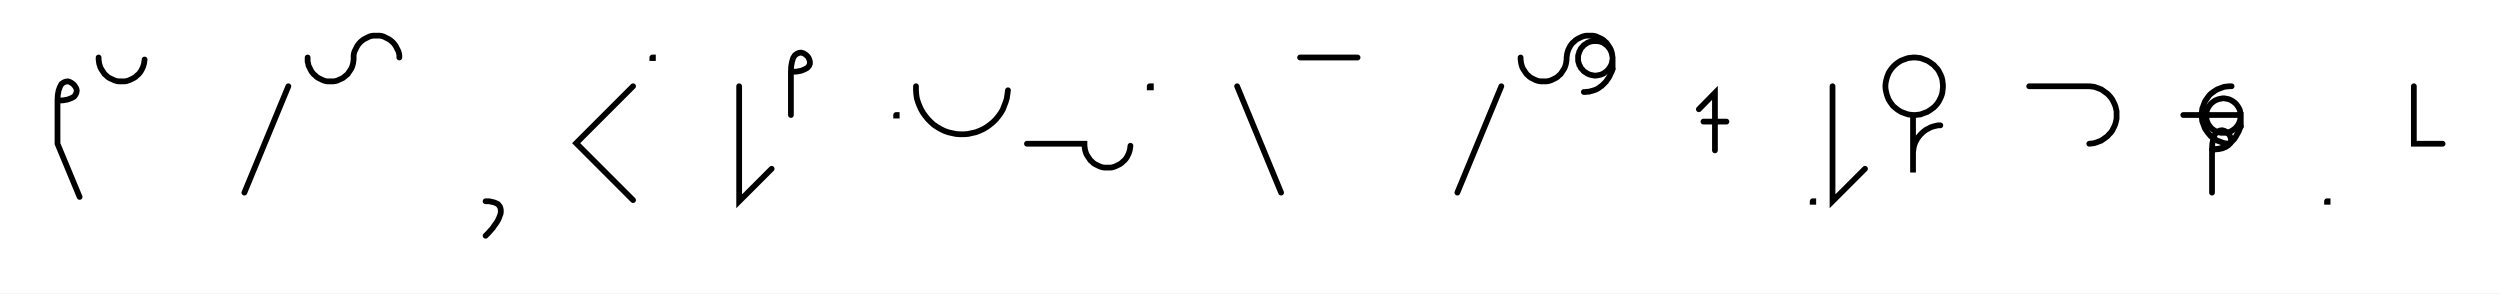
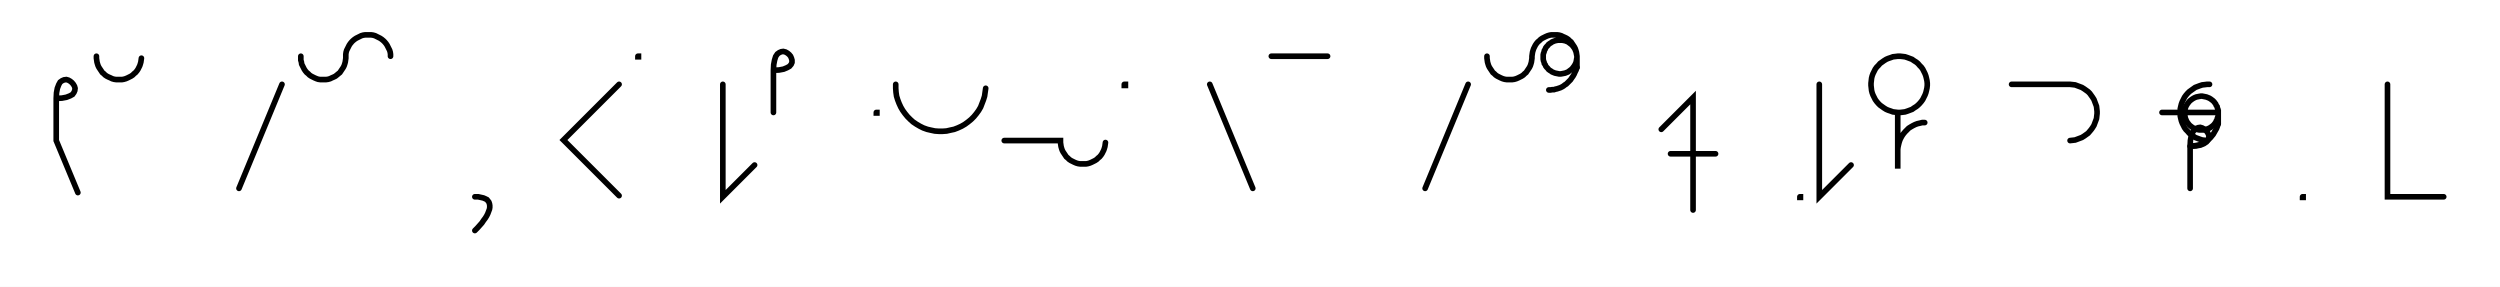
- <svg xmlns="http://www.w3.org/2000/svg" width="869.564" height="102.0" style="fill:none; stroke-linecap:round;">
+ <svg xmlns="http://www.w3.org/2000/svg" width="889.221" height="102.0" style="fill:none; stroke-linecap:round;">
  <rect width="100%" height="100%" fill="#FFFFFF" />
  <path stroke="#000000" stroke-width="2" d="M 550,75" />
  <path stroke="#000000" stroke-width="2" d="M 20,35" />
  <path stroke="#000000" stroke-width="2" d="M 20,35 22,34.9 23.6,34.6 24.9,34.1 25.8,33.6 26.3,32.9 26.6,32.2 26.7,31.4 26.5,30.7 26.1,30 25.6,29.4 25,28.9 24.3,28.5 23.6,28.3 22.8,28.4 22.1,28.7 21.4,29.2 20.9,30.1 20.4,31.4 20.1,33 20,35 20,50 27.7,68.5" />
  <path stroke="#000000" stroke-width="2" d="M 34.3,70" />
  <path stroke="#000000" stroke-width="2" d="M 34.3,20 34.3,20.7 34.4,21.4 34.5,22.1 34.7,22.8 34.9,23.4 35.2,24 35.6,24.6 36,25.2 36.4,25.8 36.9,26.2 37.4,26.7 38,27.1 38.6,27.4 39.3,27.7 39.9,28 40.6,28.2 41.3,28.3 42,28.3 42.7,28.3 43.4,28.3 44,28.2 44.7,28 45.4,27.7 46,27.4 46.6,27.1 47.2,26.7 47.7,26.2 48.2,25.8 48.7,25.2 49.1,24.6 49.4,24 49.7,23.4 49.9,22.8 50.1,22.1 50.2,21.4 50.3,20.7" />
  <path stroke="#000000" stroke-width="2" d="M 80.3,70" />
  <path stroke="#000000" stroke-width="2" d="M 100.3,30 85,67" />
  <path stroke="#000000" stroke-width="2" d="M 107,70" />
  <path stroke="#000000" stroke-width="2" d="M 107,20 107,20.7 107,21.4 107.2,22.1 107.3,22.8 107.6,23.4 107.9,24 108.2,24.6 108.6,25.2 109.1,25.8 109.6,26.2 110.1,26.7 110.7,27.1 111.3,27.4 111.9,27.7 112.6,28 113.2,28.2 113.9,28.3 114.6,28.3 115.3,28.3 116,28.3 116.7,28.2 117.4,28 118,27.7 118.7,27.4 119.3,27.1 119.8,26.7 120.4,26.2 120.9,25.8 121.3,25.2 121.7,24.6 122.1,24 122.4,23.4 122.6,22.8 122.8,22.1 122.9,21.4 123,20.7 123,20 123,19.3 123.1,18.6 123.3,17.9 123.6,17.3 123.9,16.7 124.2,16.1 124.6,15.5 125.1,14.9 125.5,14.5 126.1,14 126.7,13.6 127.3,13.3 127.9,13 128.5,12.7 129.2,12.5 129.9,12.4 130.6,12.4 131.3,12.4 132,12.4 132.7,12.5 133.4,12.7 134,13 134.6,13.3 135.2,13.6 135.8,14 136.4,14.5 136.8,14.9 137.3,15.5 137.7,16.1 138,16.7 138.3,17.3 138.6,17.9 138.8,18.6 138.9,19.3 138.9,20" />
  <path stroke="#000000" stroke-width="2" d="M 168.9,70" />
  <path stroke="#000000" stroke-width="2" d="M 168.9,70" />
  <path stroke="#000000" stroke-width="2" d="M 168.9,70 170.1,70 171,70.2 171.9,70.4 172.6,70.7 173.2,71 173.6,71.5 173.9,71.9 174.1,72.5 174.2,73.1 174.2,73.8 174.1,74.4 173.8,75.2 173.5,76 173.1,76.8 172.6,77.6 172,78.4 171.4,79.3 170.6,80.2 169.8,81.1 168.9,82" />
  <path stroke="#000000" stroke-width="2" d="M 204.2,70" />
  <path stroke="#000000" stroke-width="2" d="M 220.2,30 200.4,49.8 220.2,69.6" />
  <path stroke="#000000" stroke-width="2" d="M 226.9,70" />
  <path stroke="#000000" stroke-width="2" d="M 226.9,20 227.1,20 227.1,20.2 226.9,20.2 226.9,20" />
  <path stroke="#000000" stroke-width="2" d="M 257.1,70" />
  <path stroke="#000000" stroke-width="2" d="M 257.1,30 257.1,70 268.4,58.7" />
  <path stroke="#000000" stroke-width="2" d="M 275.1,70" />
  <path stroke="#000000" stroke-width="2" d="M 275.1,25" />
  <path stroke="#000000" stroke-width="2" d="M 275.1,25 277.1,24.9 278.7,24.6 279.9,24.1 280.8,23.6 281.4,22.9 281.7,22.2 281.7,21.4 281.5,20.7 281.2,20 280.7,19.4 280.1,18.9 279.4,18.5 278.6,18.3 277.9,18.4 277.2,18.7 276.5,19.2 275.9,20.1 275.5,21.4 275.2,23 275.1,25 275.1,40" />
  <path stroke="#000000" stroke-width="2" d="M 311.7,70" />
  <path stroke="#000000" stroke-width="2" d="M 311.7,40 311.9,40 311.9,40.2 311.7,40.2 311.7,40" />
  <path stroke="#000000" stroke-width="2" d="M 318.6,70" />
  <path stroke="#000000" stroke-width="2" d="M 318.6,30 318.6,31.4 318.7,32.8 318.9,34.2 319.3,35.5 319.8,36.8 320.4,38.1 321.1,39.3 321.9,40.4 322.8,41.5 323.8,42.5 324.8,43.4 326,44.2 327.2,44.9 328.4,45.5 329.8,46 331.1,46.3 332.5,46.6 333.9,46.7 335.3,46.7 336.7,46.6 338,46.3 339.4,46 340.7,45.5 342,44.9 343.2,44.2 344.3,43.4 345.4,42.5 346.4,41.5 347.3,40.4 348.1,39.3 348.8,38.1 349.3,36.8 349.8,35.5 350.2,34.2 350.4,32.8 350.6,31.4" />
  <path stroke="#000000" stroke-width="2" d="M 357.2,70" />
  <path stroke="#000000" stroke-width="2" d="M 357.2,50 377.2,50 377.2,50.7 377.3,51.4 377.4,52.1 377.6,52.8 377.8,53.4 378.1,54 378.5,54.6 378.9,55.2 379.3,55.8 379.8,56.2 380.3,56.7 380.9,57.1 381.5,57.4 382.1,57.7 382.8,58 383.5,58.2 384.2,58.3 384.9,58.3 385.6,58.3 386.3,58.3 386.9,58.2 387.6,58 388.3,57.7 388.9,57.4 389.5,57.1 390.1,56.7 390.6,56.2 391.1,55.8 391.6,55.2 392,54.6 392.3,54 392.6,53.4 392.8,52.8 393,52.1 393.1,51.4 393.2,50.7" />
  <path stroke="#000000" stroke-width="2" d="M 399.9,70" />
  <path stroke="#000000" stroke-width="2" d="M 399.9,30 400.3,30 400.3,30.4 399.9,30.4 399.9,30" />
  <path stroke="#000000" stroke-width="2" d="M 430.3,70" />
  <path stroke="#000000" stroke-width="2" d="M 430.3,30 445.6,67" />
  <path stroke="#000000" stroke-width="2" d="M 452.2,70" />
  <path stroke="#000000" stroke-width="2" d="M 452.2,20 472.2,20" />
  <path stroke="#000000" stroke-width="2" d="M 502.2,70" />
  <path stroke="#000000" stroke-width="2" d="M 522.2,30 506.9,67" />
  <path stroke="#000000" stroke-width="2" d="M 528.9,70" />
  <path stroke="#000000" stroke-width="2" d="M 528.9,20 528.9,20.7 529,21.4 529.1,22.1 529.3,22.8 529.5,23.4 529.8,24 530.2,24.6 530.6,25.2 531,25.8 531.5,26.2 532,26.7 532.6,27.1 533.2,27.4 533.8,27.7 534.5,28 535.2,28.2 535.9,28.3 536.6,28.3 537.3,28.3 537.9,28.3 538.6,28.2 539.3,28 540,27.7 540.6,27.4 541.2,27.1 541.8,26.7 542.3,26.2 542.8,25.8 543.2,25.2 543.6,24.6 544,24 544.3,23.4 544.5,22.8 544.7,22.1 544.8,21.4 544.9,20.7 544.9,20 545,19.3 545.1,18.6 545.3,17.9 545.5,17.3 545.8,16.7 546.1,16.1 546.5,15.5 547,14.9 547.5,14.5 548,14 548.6,13.6 549.2,13.3 549.8,13 550.5,12.7 551.2,12.5 551.8,12.4 552.5,12.4 553.2,12.4 553.9,12.4 554.6,12.5 555.3,12.7 555.9,13 556.6,13.3 557.2,13.6 557.8,14 558.3,14.5 558.8,14.9 559.2,15.5 559.6,16.1 560,16.7 560.3,17.3 560.5,17.9 560.7,18.6 560.8,19.3 560.9,20 560.9,20.5 560.8,21 560.7,21.6 560.6,22.1 560.4,22.6 560.2,23 559.9,23.5 559.6,23.9 559.3,24.3 558.9,24.7 558.5,25 558.1,25.3 557.7,25.6 557.2,25.8 556.7,26 556.2,26.1 555.7,26.2 555.1,26.3 554.6,26.3 554.1,26.2 553.6,26.1 553.1,26 552.6,25.8 552.1,25.6 551.7,25.3 551.2,25 550.8,24.7 550.5,24.3 550.1,23.9 549.8,23.5 549.6,23 549.3,22.6 549.2,22.1 549,21.6 548.9,21 548.9,20.5 548.9,20 548.9,19.5 549,19 549.2,18.5 549.3,18 549.6,17.5 549.8,17 550.1,16.6 550.5,16.2 550.8,15.8 551.2,15.5 551.7,15.2 552.1,14.9 552.6,14.7 553.1,14.5 553.6,14.4 554.1,14.3 554.6,14.3 555.1,14.3 555.7,14.3 556.2,14.4 556.7,14.5 557.2,14.7 557.7,14.9 558.1,15.2 558.5,15.5 558.9,15.8 559.3,16.2 559.6,16.6 559.9,17 560.2,17.5 560.4,18 560.6,18.5 560.7,19 560.8,19.5 560.9,20 560.9,24" />
  <path stroke="#000000" stroke-width="2" d="M 560.9,24 560.6,24.9 560.2,25.7 559.9,26.4 559.5,27.1 559,27.8 558.6,28.4 558.1,28.9 557.6,29.4 557.1,29.9 556.6,30.2 556.1,30.6 555.6,30.9 555,31.2 554.4,31.4 553.8,31.6 553.3,31.7 552.7,31.9 552.1,31.9 551.5,32 550.9,32" />
  <path stroke="#000000" stroke-width="2" d="M 590.9,70" />
-   <path stroke="#000000" stroke-width="2" d="M 590.9,38 596.5,32.3 596.5,52.3" />
-   <path stroke="#000000" stroke-width="2" d="M 596.5,42.3" />
-   <path stroke="#000000" stroke-width="2" d="M 592.5,42.3 600.5,42.3" />
-   <path stroke="#000000" stroke-width="2" d="M 630.5,70" />
-   <path stroke="#000000" stroke-width="2" d="M 630.5,70 630.7,70 630.7,70.2 630.5,70.2 630.5,70" />
-   <path stroke="#000000" stroke-width="2" d="M 637.4,70" />
-   <path stroke="#000000" stroke-width="2" d="M 637.4,30 637.4,70 648.7,58.7" />
-   <path stroke="#000000" stroke-width="2" d="M 655.4,70" />
-   <path stroke="#000000" stroke-width="2" d="M 665.4,40 666.3,40 667.1,39.9 668,39.8 668.8,39.5 669.6,39.2 670.4,38.9 671.2,38.4 671.9,37.9 672.6,37.4 673.2,36.8 673.8,36.1 674.3,35.4 674.7,34.6 675.1,33.8 675.4,33 675.6,32.2 675.7,31.3 675.8,30.4 675.8,29.6 675.7,28.7 675.6,27.8 675.4,27 675.1,26.2 674.7,25.4 674.3,24.6 673.8,23.9 673.2,23.3 672.6,22.6 671.9,22.1 671.2,21.6 670.4,21.1 669.6,20.8 668.8,20.5 668,20.2 667.1,20.1 666.3,20 665.4,20 664.5,20.1 663.7,20.2 662.8,20.5 662,20.8 661.2,21.1 660.4,21.6 659.7,22.1 659.1,22.6 658.4,23.3 657.9,23.9 657.4,24.6 656.9,25.4 656.6,26.2 656.3,27 656.1,27.8 655.9,28.7 655.8,29.6 655.8,30.4 655.9,31.3 656.1,32.2 656.3,33 656.6,33.8 656.9,34.6 657.4,35.4 657.9,36.1 658.4,36.8 659.1,37.4 659.7,37.9 660.4,38.4 661.2,38.9 662,39.2 662.8,39.5 663.7,39.8 664.5,39.9 665.4,40 665.4,60 665.4,54 665.4,53.1 665.5,52.3 665.6,51.4 665.8,50.6 666.1,49.7 666.5,48.9 666.9,48.2 667.4,47.5 668,46.8 668.6,46.2 669.3,45.6 670,45.1 670.8,44.7 671.5,44.3 672.4,44 673.2,43.8 674.1,43.6 674.9,43.6" />
-   <path stroke="#000000" stroke-width="2" d="M 705.8,70" />
-   <path stroke="#000000" stroke-width="2" d="M 705.8,30 725.8,30 726.7,30 727.6,30.1 728.4,30.2 729.3,30.5 730.1,30.8 730.9,31.1 731.6,31.6 732.3,32.1 733,32.6 733.6,33.2 734.2,33.9 734.7,34.6 735.1,35.4 735.5,36.2 735.8,37 736,37.8 736.2,38.7 736.2,39.6 736.2,40.4 736.2,41.3 736,42.2 735.8,43 735.5,43.8 735.1,44.6 734.7,45.4 734.2,46.1 733.6,46.7 733,47.4 732.3,47.9 731.6,48.4 730.9,48.9 730.1,49.2 729.3,49.5 728.4,49.8 727.6,49.9 726.7,50" />
-   <path stroke="#000000" stroke-width="2" d="M 766.2,70" />
-   <path stroke="#000000" stroke-width="2" d="M 776.2,30 775.4,30 774.5,30.1 773.6,30.2 772.8,30.5 772,30.8 771.2,31.1 770.4,31.6 769.7,32.1 769,32.6 768.4,33.2 767.9,33.9 767.4,34.6 766.9,35.4 766.6,36.2 766.3,37 766,37.8 765.9,38.7 765.8,39.6 765.8,40.4 765.9,41.3 766,42.2 766.3,43 766.6,43.8 766.9,44.6 767.4,45.4 767.9,46.1 768.4,46.7 769,47.4 769.7,47.9 770.4,48.4 771.2,48.9 772,49.2 772.8,49.5 773.6,49.8 774.5,49.9 775.4,50" />
-   <path stroke="#000000" stroke-width="2" d="M 775.4,40" />
-   <path stroke="#000000" stroke-width="2" d="M 759.4,40 779.4,40 779.4,40.5 779.3,41 779.2,41.5 779.1,42 778.9,42.5 778.7,43 778.4,43.5 778.1,43.9 777.8,44.3 777.4,44.7 777,45 776.6,45.3 776.1,45.6 775.7,45.8 775.2,46 774.7,46.1 774.2,46.2 773.6,46.2 773.1,46.2 772.6,46.2 772.1,46.1 771.6,46 771.1,45.8 770.6,45.6 770.1,45.3 769.7,45 769.3,44.7 768.9,44.3 768.6,43.9 768.3,43.5 768,43 767.8,42.5 767.6,42 767.5,41.5 767.4,41 767.4,40.5 767.4,40 767.4,39.5 767.5,38.9 767.6,38.4 767.8,37.9 768,37.5 768.3,37 768.6,36.6 768.9,36.2 769.3,35.8 769.7,35.5 770.1,35.2 770.6,34.9 771.1,34.7 771.6,34.5 772.1,34.4 772.6,34.3 773.1,34.2 773.6,34.2 774.2,34.3 774.7,34.4 775.2,34.5 775.7,34.7 776.1,34.9 776.6,35.2 777,35.5 777.4,35.8 777.8,36.2 778.1,36.6 778.4,37 778.7,37.5 778.9,37.9 779.1,38.4 779.2,38.9 779.3,39.5 779.4,40 779.4,44" />
-   <path stroke="#000000" stroke-width="2" d="M 779.4,44 779,44.9 778.7,45.7 778.3,46.4 777.9,47.1 777.5,47.8 777.1,48.4 776.6,48.9 776.1,49.4 775.6,49.8 775.1,50.2 774.6,50.6 774,50.9 773.5,51.2 772.9,51.4 772.3,51.6 771.7,51.7 771.2,51.8 770.6,51.9 770,52 769.4,52" />
-   <path stroke="#000000" stroke-width="2" d="M 769.4,52 771.4,51.9 773,51.6 774.2,51.1 775.1,50.5 775.7,49.9 776,49.1 776,48.4 775.8,47.7 775.5,47 775,46.4 774.4,45.9 773.7,45.5 772.9,45.3 772.2,45.4 771.5,45.7 770.8,46.2 770.2,47.1 769.8,48.3 769.5,50 769.4,52 769.4,67" />
-   <path stroke="#000000" stroke-width="2" d="M 809.4,70" />
-   <path stroke="#000000" stroke-width="2" d="M 809.4,70 809.6,70 809.6,70.2 809.4,70.2 809.4,70" />
-   <path stroke="#000000" stroke-width="2" d="M 839.6,70" />
-   <path stroke="#000000" stroke-width="2" d="M 839.6,30 839.6,50 849.6,50" />
-   <path stroke="#000000" stroke-width="2" d="M 879.6,70" />
+   <path stroke="#000000" stroke-width="2" d="M 590.9,46 602.2,34.7 602.2,74.7" />
+   <path stroke="#000000" stroke-width="2" d="M 602.2,54.7" />
+   <path stroke="#000000" stroke-width="2" d="M 594.2,54.7 610.2,54.7" />
+   <path stroke="#000000" stroke-width="2" d="M 640.2,70" />
+   <path stroke="#000000" stroke-width="2" d="M 640.2,70 640.4,70 640.4,70.2 640.2,70.2 640.2,70" />
+   <path stroke="#000000" stroke-width="2" d="M 647.1,70" />
+   <path stroke="#000000" stroke-width="2" d="M 647.1,30 647.1,70 658.4,58.7" />
+   <path stroke="#000000" stroke-width="2" d="M 665,70" />
+   <path stroke="#000000" stroke-width="2" d="M 675,40 675.9,40 676.8,39.9 677.6,39.8 678.5,39.5 679.3,39.2 680.1,38.9 680.8,38.4 681.6,37.9 682.2,37.4 682.8,36.8 683.4,36.1 683.9,35.4 684.3,34.6 684.7,33.8 685,33 685.2,32.2 685.4,31.3 685.5,30.4 685.5,29.6 685.4,28.7 685.2,27.8 685,27 684.7,26.2 684.3,25.4 683.9,24.6 683.4,23.9 682.8,23.3 682.2,22.6 681.6,22.1 680.8,21.6 680.1,21.1 679.3,20.8 678.5,20.5 677.6,20.2 676.8,20.1 675.9,20 675,20 674.2,20.1 673.3,20.2 672.5,20.5 671.6,20.8 670.9,21.1 670.1,21.6 669.4,22.1 668.7,22.6 668.1,23.3 667.5,23.9 667,24.6 666.6,25.4 666.2,26.2 665.9,27 665.7,27.8 665.6,28.7 665.5,29.6 665.5,30.4 665.6,31.3 665.7,32.2 665.9,33 666.2,33.8 666.6,34.6 667,35.4 667.5,36.1 668.1,36.8 668.7,37.4 669.4,37.9 670.1,38.4 670.9,38.9 671.6,39.2 672.5,39.5 673.3,39.8 674.2,39.9 675,40 675,60 675,54 675,53.1 675.1,52.3 675.3,51.4 675.5,50.6 675.8,49.7 676.2,48.9 676.6,48.2 677.1,47.5 677.7,46.8 678.3,46.2 678.9,45.6 679.7,45.1 680.4,44.7 681.2,44.3 682,44 682.9,43.8 683.7,43.6 684.6,43.6" />
+   <path stroke="#000000" stroke-width="2" d="M 715.5,70" />
+   <path stroke="#000000" stroke-width="2" d="M 715.5,30 735.5,30 736.3,30 737.2,30.1 738.1,30.2 738.9,30.5 739.7,30.8 740.5,31.1 741.3,31.6 742,32.1 742.7,32.6 743.3,33.2 743.8,33.9 744.3,34.6 744.8,35.4 745.1,36.2 745.4,37 745.7,37.8 745.8,38.7 745.9,39.6 745.9,40.4 745.8,41.3 745.7,42.2 745.4,43 745.1,43.8 744.8,44.6 744.3,45.4 743.8,46.1 743.3,46.7 742.7,47.4 742,47.9 741.3,48.4 740.5,48.9 739.7,49.2 738.9,49.5 738.1,49.8 737.2,49.9 736.3,50" />
+   <path stroke="#000000" stroke-width="2" d="M 775.9,70" />
+   <path stroke="#000000" stroke-width="2" d="M 785.9,30 785,30 784.2,30.1 783.3,30.2 782.4,30.5 781.6,30.8 780.8,31.1 780.1,31.6 779.4,32.1 778.7,32.6 778.1,33.2 777.5,33.9 777,34.6 776.6,35.4 776.2,36.2 775.9,37 775.7,37.8 775.5,38.7 775.5,39.6 775.5,40.4 775.5,41.3 775.7,42.2 775.9,43 776.2,43.8 776.6,44.6 777,45.4 777.5,46.1 778.1,46.7 778.7,47.4 779.4,47.9 780.1,48.4 780.8,48.9 781.6,49.2 782.4,49.5 783.3,49.8 784.2,49.9 785,50" />
+   <path stroke="#000000" stroke-width="2" d="M 785,40" />
+   <path stroke="#000000" stroke-width="2" d="M 769,40 789,40 789,40.5 789,41 788.9,41.5 788.7,42 788.6,42.5 788.3,43 788.1,43.5 787.8,43.9 787.5,44.3 787.1,44.7 786.7,45 786.3,45.3 785.8,45.6 785.3,45.8 784.8,46 784.3,46.1 783.8,46.2 783.3,46.2 782.8,46.2 782.2,46.2 781.7,46.1 781.2,46 780.7,45.8 780.3,45.6 779.8,45.3 779.4,45 779,44.7 778.6,44.3 778.3,43.9 778,43.5 777.7,43 777.5,42.5 777.3,42 777.2,41.5 777.1,41 777,40.5 777,40 777.1,39.5 777.2,38.9 777.3,38.4 777.5,37.9 777.7,37.5 778,37 778.3,36.6 778.6,36.2 779,35.8 779.4,35.5 779.8,35.2 780.3,34.9 780.7,34.7 781.2,34.5 781.7,34.4 782.2,34.3 782.8,34.2 783.3,34.2 783.8,34.3 784.3,34.4 784.8,34.5 785.3,34.7 785.8,34.9 786.3,35.2 786.7,35.5 787.1,35.8 787.5,36.2 787.8,36.6 788.1,37 788.3,37.5 788.6,37.9 788.7,38.4 788.9,38.9 789,39.5 789,40 789,44" />
+   <path stroke="#000000" stroke-width="2" d="M 789,44 788.7,44.9 788.4,45.7 788,46.4 787.6,47.1 787.2,47.8 786.7,48.4 786.3,48.9 785.8,49.4 785.3,49.8 784.8,50.2 784.2,50.6 783.7,50.9 783.1,51.2 782.6,51.4 782,51.6 781.4,51.7 780.8,51.8 780.2,51.9 779.6,52 779,52" />
+   <path stroke="#000000" stroke-width="2" d="M 779,52 781.1,51.9 782.7,51.6 783.9,51.1 784.8,50.5 785.3,49.9 785.6,49.1 785.7,48.4 785.5,47.7 785.1,47 784.6,46.4 784,45.9 783.3,45.5 782.6,45.3 781.9,45.4 781.1,45.7 780.5,46.2 779.9,47.1 779.4,48.3 779.1,50 779,52 779,67" />
+   <path stroke="#000000" stroke-width="2" d="M 819,70" />
+   <path stroke="#000000" stroke-width="2" d="M 819,70 819.2,70 819.2,70.2 819,70.2 819,70" />
+   <path stroke="#000000" stroke-width="2" d="M 849.2,70" />
+   <path stroke="#000000" stroke-width="2" d="M 849.2,30 849.2,70 869.2,70" />
+   <path stroke="#000000" stroke-width="2" d="M 899.2,70" />
</svg>
